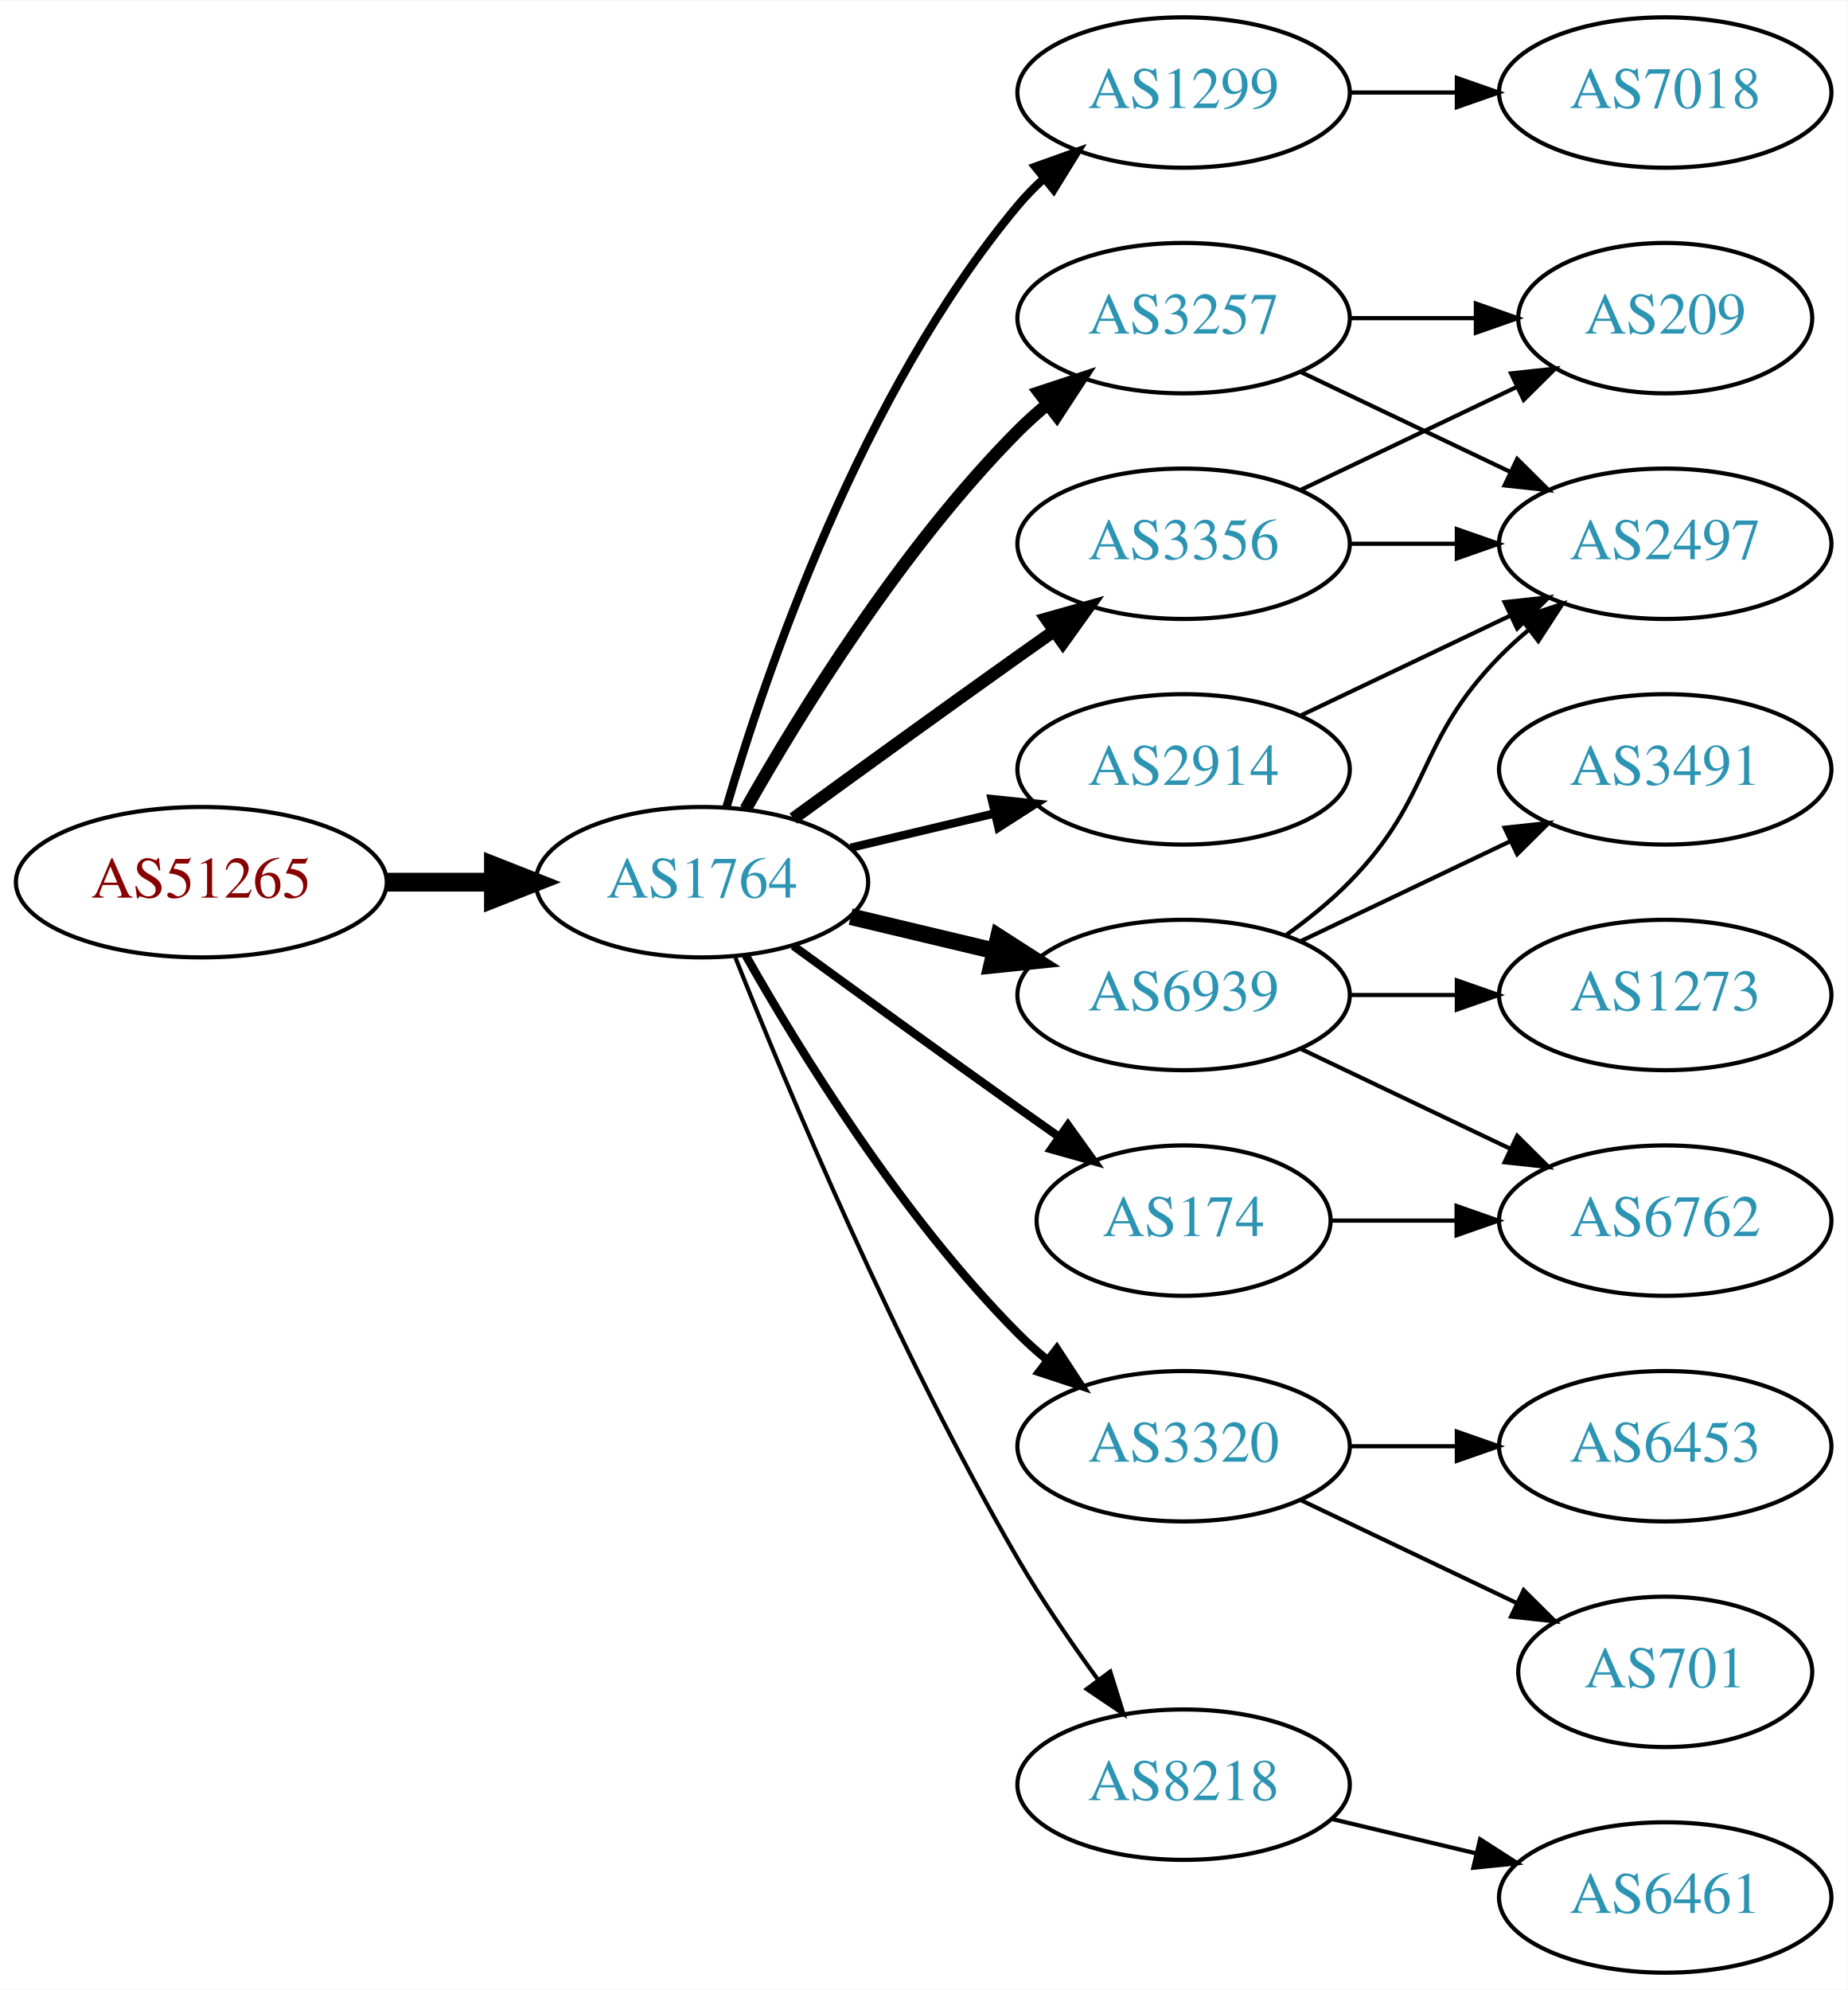
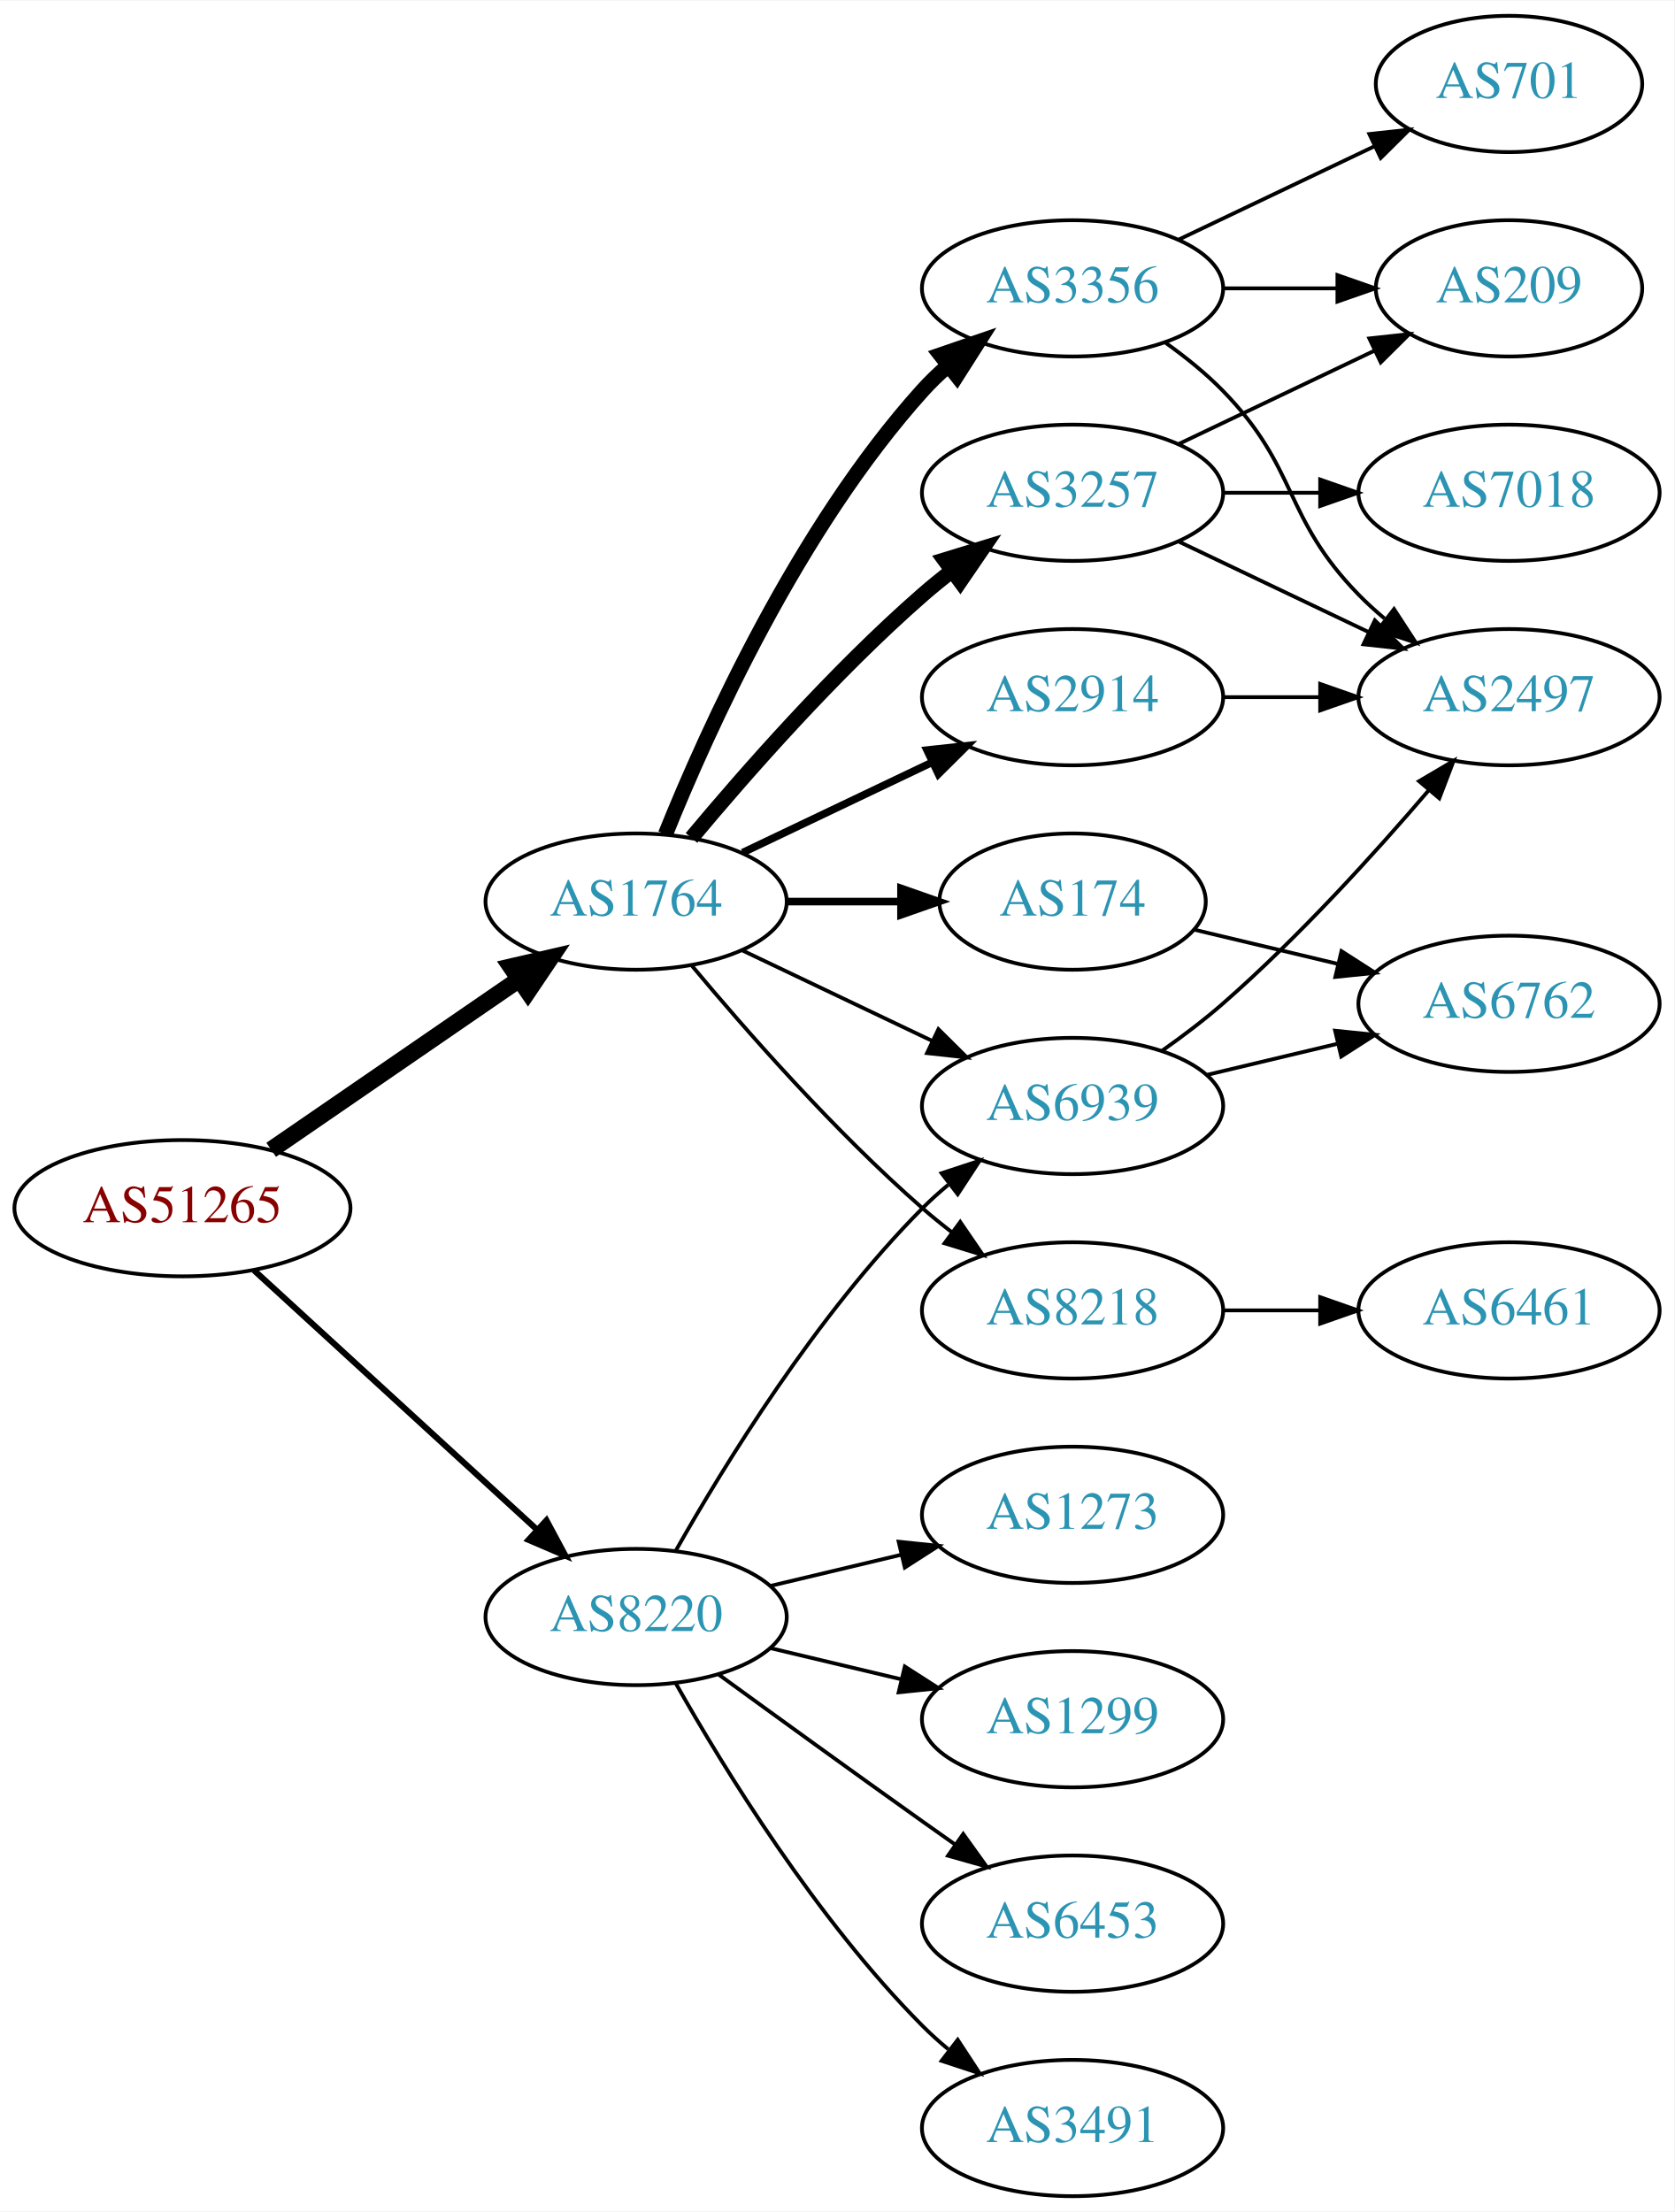
- <svg xmlns="http://www.w3.org/2000/svg" xmlns:xlink="http://www.w3.org/1999/xlink" width="442pt" height="476pt" viewBox="0.00 0.00 442.27 476.00">
-   <g id="graph0" class="graph" transform="scale(1 1) rotate(0) translate(4 472)">
-     <polygon fill="white" stroke="none" points="-4,4 -4,-472 438.271,-472 438.271,4 -4,4" />
+ <svg xmlns="http://www.w3.org/2000/svg" xmlns:xlink="http://www.w3.org/1999/xlink" width="442pt" height="584pt" viewBox="0.00 0.00 442.27 584.00">
+   <g id="graph0" class="graph" transform="scale(1 1) rotate(0) translate(4 580)">
+     <polygon fill="white" stroke="none" points="-4,4 -4,-580 438.271,-580 438.271,4 -4,4" />
    <g id="node1" class="node">
      <g id="a_node1">
        <a xlink:href="/asn/51265" xlink:title="AS51265 ~ Mass Response Service GmbH [AT]">
          <ellipse fill="#ffffff" stroke="black" cx="44.196" cy="-261" rx="44.393" ry="18" />
          <text text-anchor="middle" x="44.196" y="-257.3" font-family="Times,serif" font-size="14.00" fill="#880000">AS51265</text>
        </a>
      </g>
    </g>
    <g id="node2" class="node">
      <g id="a_node2">
        <a xlink:href="/asn/1764" xlink:title="AS1764 ~ NEXTLAYER-AS [AT]">
-           <ellipse fill="#ffffff" stroke="black" cx="164.039" cy="-261" rx="39.794" ry="18" />
-           <text text-anchor="middle" x="164.039" y="-257.3" font-family="Times,serif" font-size="14.00" fill="#2c94b3">AS1764</text>
+           <ellipse fill="#ffffff" stroke="black" cx="164.039" cy="-342" rx="39.794" ry="18" />
+           <text text-anchor="middle" x="164.039" y="-338.3" font-family="Times,serif" font-size="14.00" fill="#2c94b3">AS1764</text>
        </a>
      </g>
    </g>
    <g id="edge1" class="edge">
-       <path fill="none" stroke="black" stroke-width="4.5" d="M88.407,-261C96.72,-261 105.482,-261 113.965,-261" />
-       <polygon fill="black" stroke="black" stroke-width="4.5" points="114.123,-264.938 124.123,-261 114.123,-257.063 114.123,-264.938" />
+       <path fill="none" stroke="black" stroke-width="4.5" d="M67.639,-276.426C86.22,-289.198 112.781,-307.455 133.161,-321.463" />
+       <polygon fill="black" stroke="black" stroke-width="4.5" points="131.003,-324.758 141.475,-327.178 135.464,-318.269 131.003,-324.758" />
    </g>
    <g id="node3" class="node">
      <g id="a_node3">
-         <a xlink:href="/asn/1299" xlink:title="AS1299 ~ Telia Carrier [EU]">
-           <ellipse fill="#ffffff" stroke="black" cx="279.332" cy="-450" rx="39.794" ry="18" />
-           <text text-anchor="middle" x="279.332" y="-446.3" font-family="Times,serif" font-size="14.00" fill="#2c94b3">AS1299</text>
+         <a xlink:href="/asn/8220" xlink:title="AS8220 ~ COLT [GB]">
+           <ellipse fill="#ffffff" stroke="black" cx="164.039" cy="-153" rx="39.794" ry="18" />
+           <text text-anchor="middle" x="164.039" y="-149.3" font-family="Times,serif" font-size="14.00" fill="#2c94b3">AS8220</text>
        </a>
      </g>
    </g>
    <g id="edge2" class="edge">
-       <path fill="none" stroke="black" stroke-width="2" d="M169.913,-279.002C179.227,-310.844 202.043,-377.981 239.685,-423 241.555,-425.237 243.654,-427.374 245.88,-429.396" />
-       <polygon fill="black" stroke="black" stroke-width="2" points="243.823,-432.234 253.799,-435.804 248.227,-426.793 243.823,-432.234" />
+       <path fill="none" stroke="black" stroke-width="1.607" d="M63.094,-244.597C83.022,-226.333 115.38,-196.678 137.857,-176.079" />
+       <polygon fill="black" stroke="black" stroke-width="1.607" points="140.351,-178.54 145.359,-169.203 135.622,-173.38 140.351,-178.54" />
    </g>
    <g id="node4" class="node">
      <g id="a_node4">
-         <a xlink:href="/asn/3257" xlink:title="AS3257 ~ GTT [DE]">
+         <a xlink:href="/asn/2914" xlink:title="AS2914 ~ NTT America, Inc. [US]">
          <ellipse fill="#ffffff" stroke="black" cx="279.332" cy="-396" rx="39.794" ry="18" />
-           <text text-anchor="middle" x="279.332" y="-392.3" font-family="Times,serif" font-size="14.00" fill="#2c94b3">AS3257</text>
+           <text text-anchor="middle" x="279.332" y="-392.3" font-family="Times,serif" font-size="14.00" fill="#2c94b3">AS2914</text>
        </a>
      </g>
    </g>
    <g id="edge3" class="edge">
-       <path fill="none" stroke="black" stroke-width="3" d="M174.498,-278.49C187.28,-301.096 211.712,-340.886 239.685,-369 241.796,-371.121 244.092,-373.188 246.477,-375.171" />
-       <polygon fill="black" stroke="black" stroke-width="3" points="244.73,-378.242 254.793,-381.556 248.993,-372.69 244.73,-378.242" />
+       <path fill="none" stroke="black" stroke-width="2" d="M192.175,-354.934C207.169,-362.081 225.99,-371.052 242.213,-378.785" />
+       <polygon fill="black" stroke="black" stroke-width="2" points="240.884,-382.028 251.417,-383.171 243.895,-375.709 240.884,-382.028" />
    </g>
    <g id="node5" class="node">
      <g id="a_node5">
-         <a xlink:href="/asn/6939" xlink:title="AS6939 ~ Hurricane Electric LLC [US]">
-           <ellipse fill="#ffffff" stroke="black" cx="279.332" cy="-234" rx="39.794" ry="18" />
-           <text text-anchor="middle" x="279.332" y="-230.3" font-family="Times,serif" font-size="14.00" fill="#2c94b3">AS6939</text>
+         <a xlink:href="/asn/174" xlink:title="AS174 ~ Cogent Communications [US]">
+           <ellipse fill="#ffffff" stroke="black" cx="279.332" cy="-342" rx="35.194" ry="18" />
+           <text text-anchor="middle" x="279.332" y="-338.3" font-family="Times,serif" font-size="14.00" fill="#2c94b3">AS174</text>
        </a>
      </g>
    </g>
    <g id="edge4" class="edge">
-       <path fill="none" stroke="black" stroke-width="4" d="M199.646,-252.752C210.517,-250.162 222.671,-247.265 234.114,-244.538" />
-       <polygon fill="black" stroke="black" stroke-width="4" points="235.02,-247.92 243.936,-242.197 233.397,-241.111 235.02,-247.92" />
+       <path fill="none" stroke="black" stroke-width="2" d="M203.711,-342C213.416,-342 223.907,-342 233.87,-342" />
+       <polygon fill="black" stroke="black" stroke-width="2" points="234.006,-345.5 244.006,-342 234.006,-338.5 234.006,-345.5" />
    </g>
    <g id="node6" class="node">
      <g id="a_node6">
-         <a xlink:href="/asn/3320" xlink:title="AS3320 ~ DTAG [DE]">
-           <ellipse fill="#ffffff" stroke="black" cx="279.332" cy="-126" rx="39.794" ry="18" />
-           <text text-anchor="middle" x="279.332" y="-122.3" font-family="Times,serif" font-size="14.00" fill="#2c94b3">AS3320</text>
+         <a xlink:href="/asn/8218" xlink:title="AS8218 ~ legacy Neotelecoms [FR]">
+           <ellipse fill="#ffffff" stroke="black" cx="279.332" cy="-234" rx="39.794" ry="18" />
+           <text text-anchor="middle" x="279.332" y="-230.3" font-family="Times,serif" font-size="14.00" fill="#2c94b3">AS8218</text>
        </a>
      </g>
    </g>
    <g id="edge5" class="edge">
-       <path fill="none" stroke="black" stroke-width="2" d="M174.498,-243.51C187.28,-220.904 211.712,-181.114 239.685,-153 241.796,-150.879 244.092,-148.812 246.477,-146.829" />
-       <polygon fill="black" stroke="black" stroke-width="2" points="248.993,-149.31 254.793,-140.444 244.73,-143.758 248.993,-149.31" />
+       <path fill="none" stroke="black" d="M178.669,-325.183C192.951,-308.071 216.498,-281.255 239.685,-261 242.151,-258.846 244.789,-256.706 247.487,-254.628" />
+       <polygon fill="black" stroke="black" points="249.66,-257.375 255.641,-248.63 245.512,-251.736 249.66,-257.375" />
    </g>
    <g id="node7" class="node">
      <g id="a_node7">
-         <a xlink:href="/asn/3356" xlink:title="AS3356 ~ Level 3 Parent, LLC [US]">
-           <ellipse fill="#ffffff" stroke="black" cx="279.332" cy="-342" rx="39.794" ry="18" />
-           <text text-anchor="middle" x="279.332" y="-338.3" font-family="Times,serif" font-size="14.00" fill="#2c94b3">AS3356</text>
+         <a xlink:href="/asn/3257" xlink:title="AS3257 ~ GTT [DE]">
+           <ellipse fill="#ffffff" stroke="black" cx="279.332" cy="-450" rx="39.794" ry="18" />
+           <text text-anchor="middle" x="279.332" y="-446.3" font-family="Times,serif" font-size="14.00" fill="#2c94b3">AS3257</text>
        </a>
      </g>
    </g>
    <g id="edge6" class="edge">
-       <path fill="none" stroke="black" stroke-width="3" d="M185.887,-276.222C200.821,-287.091 221.435,-302.025 239.685,-315 242.506,-317.005 245.449,-319.085 248.397,-321.159" />
-       <polygon fill="black" stroke="black" stroke-width="3" points="246.424,-324.05 256.621,-326.926 250.443,-318.319 246.424,-324.05" />
+       <path fill="none" stroke="black" stroke-width="4" d="M178.669,-358.817C192.951,-375.929 216.498,-402.745 239.685,-423 242.151,-425.154 244.789,-427.294 247.487,-429.372" />
+       <polygon fill="black" stroke="black" stroke-width="4" points="245.512,-432.264 255.641,-435.37 249.66,-426.625 245.512,-432.264" />
    </g>
    <g id="node8" class="node">
      <g id="a_node8">
-         <a xlink:href="/asn/174" xlink:title="AS174 ~ Cogent Communications [US]">
-           <ellipse fill="#ffffff" stroke="black" cx="279.332" cy="-180" rx="35.194" ry="18" />
-           <text text-anchor="middle" x="279.332" y="-176.3" font-family="Times,serif" font-size="14.00" fill="#2c94b3">AS174</text>
+         <a xlink:href="/asn/3356" xlink:title="AS3356 ~ Level 3 Parent, LLC [US]">
+           <ellipse fill="#ffffff" stroke="black" cx="279.332" cy="-504" rx="39.794" ry="18" />
+           <text text-anchor="middle" x="279.332" y="-500.3" font-family="Times,serif" font-size="14.00" fill="#2c94b3">AS3356</text>
        </a>
      </g>
    </g>
    <g id="edge7" class="edge">
-       <path fill="none" stroke="black" stroke-width="2" d="M185.887,-245.778C200.821,-234.909 221.435,-219.975 239.685,-207 242.895,-204.718 246.264,-202.339 249.619,-199.982" />
-       <polygon fill="black" stroke="black" stroke-width="2" points="251.647,-202.834 257.83,-194.23 247.631,-197.101 251.647,-202.834" />
+       <path fill="none" stroke="black" stroke-width="4" d="M171.786,-359.787C182.837,-387.243 206.891,-440.578 239.685,-477 241.688,-479.224 243.906,-481.363 246.239,-483.397" />
+       <polygon fill="black" stroke="black" stroke-width="4" points="244.437,-486.433 254.458,-489.873 248.769,-480.935 244.437,-486.433" />
    </g>
    <g id="node9" class="node">
      <g id="a_node9">
-         <a xlink:href="/asn/8218" xlink:title="AS8218 ~ legacy Neotelecoms [FR]">
-           <ellipse fill="#ffffff" stroke="black" cx="279.332" cy="-45" rx="39.794" ry="18" />
-           <text text-anchor="middle" x="279.332" y="-41.3" font-family="Times,serif" font-size="14.00" fill="#2c94b3">AS8218</text>
+         <a xlink:href="/asn/6939" xlink:title="AS6939 ~ Hurricane Electric LLC [US]">
+           <ellipse fill="#ffffff" stroke="black" cx="279.332" cy="-288" rx="39.794" ry="18" />
+           <text text-anchor="middle" x="279.332" y="-284.3" font-family="Times,serif" font-size="14.00" fill="#2c94b3">AS6939</text>
        </a>
      </g>
    </g>
    <g id="edge8" class="edge">
-       <path fill="none" stroke="black" d="M172.042,-242.949C184.169,-212.43 210.587,-149.067 239.685,-99 245.392,-89.181 252.43,-78.922 258.929,-70.016" />
-       <polygon fill="black" stroke="black" points="261.77,-72.061 264.934,-61.95 256.155,-67.881 261.77,-72.061" />
+       <path fill="none" stroke="black" d="M192.175,-329.066C207.169,-321.919 225.99,-312.948 242.213,-305.215" />
+       <polygon fill="black" stroke="black" points="243.895,-308.291 251.417,-300.829 240.884,-301.972 243.895,-308.291" />
+     </g>
+     <g id="edge24" class="edge">
+       <path fill="none" stroke="black" d="M174.498,-170.49C187.28,-193.096 211.712,-232.886 239.685,-261 241.796,-263.121 244.092,-265.188 246.477,-267.171" />
+       <polygon fill="black" stroke="black" points="244.73,-270.242 254.793,-273.556 248.993,-264.69 244.73,-270.242" />
+     </g>
+     <g id="node16" class="node">
+       <g id="a_node16">
+         <a xlink:href="/asn/6453" xlink:title="AS6453 ~ TATA COMMUNICATIONS (AMERICA) INC [US]">
+           <ellipse fill="#ffffff" stroke="black" cx="279.332" cy="-72" rx="39.794" ry="18" />
+           <text text-anchor="middle" x="279.332" y="-68.3" font-family="Times,serif" font-size="14.00" fill="#2c94b3">AS6453</text>
+         </a>
+       </g>
+     </g>
+     <g id="edge20" class="edge">
+       <path fill="none" stroke="black" d="M185.887,-137.778C200.821,-126.909 221.435,-111.975 239.685,-99 242.506,-96.995 245.449,-94.915 248.397,-92.841" />
+       <polygon fill="black" stroke="black" points="250.443,-95.681 256.621,-87.074 246.424,-89.95 250.443,-95.681" />
+     </g>
+     <g id="node17" class="node">
+       <g id="a_node17">
+         <a xlink:href="/asn/3491" xlink:title="AS3491 ~ PCCW Global, Inc. [US]">
+           <ellipse fill="#ffffff" stroke="black" cx="279.332" cy="-18" rx="39.794" ry="18" />
+           <text text-anchor="middle" x="279.332" y="-14.3" font-family="Times,serif" font-size="14.00" fill="#2c94b3">AS3491</text>
+         </a>
+       </g>
+     </g>
+     <g id="edge21" class="edge">
+       <path fill="none" stroke="black" d="M174.498,-135.51C187.28,-112.904 211.712,-73.114 239.685,-45 241.796,-42.879 244.092,-40.812 246.477,-38.829" />
+       <polygon fill="black" stroke="black" points="248.993,-41.31 254.793,-32.444 244.73,-35.758 248.993,-41.31" />
+     </g>
+     <g id="node18" class="node">
+       <g id="a_node18">
+         <a xlink:href="/asn/1273" xlink:title="AS1273 ~ Vodafone Group PLC [EU]">
+           <ellipse fill="#ffffff" stroke="black" cx="279.332" cy="-180" rx="39.794" ry="18" />
+           <text text-anchor="middle" x="279.332" y="-176.3" font-family="Times,serif" font-size="14.00" fill="#2c94b3">AS1273</text>
+         </a>
+       </g>
+     </g>
+     <g id="edge22" class="edge">
+       <path fill="none" stroke="black" d="M199.646,-161.248C210.517,-163.838 222.671,-166.735 234.114,-169.462" />
+       <polygon fill="black" stroke="black" points="233.397,-172.889 243.936,-171.803 235.02,-166.08 233.397,-172.889" />
+     </g>
+     <g id="node19" class="node">
+       <g id="a_node19">
+         <a xlink:href="/asn/1299" xlink:title="AS1299 ~ Telia Carrier [EU]">
+           <ellipse fill="#ffffff" stroke="black" cx="279.332" cy="-126" rx="39.794" ry="18" />
+           <text text-anchor="middle" x="279.332" y="-122.3" font-family="Times,serif" font-size="14.00" fill="#2c94b3">AS1299</text>
+         </a>
+       </g>
+     </g>
+     <g id="edge23" class="edge">
+       <path fill="none" stroke="black" d="M199.646,-144.752C210.517,-142.162 222.671,-139.265 234.114,-136.538" />
+       <polygon fill="black" stroke="black" points="235.02,-139.92 243.936,-134.197 233.397,-133.111 235.02,-139.92" />
    </g>
    <g id="node10" class="node">
      <g id="a_node10">
-         <a xlink:href="/asn/2914" xlink:title="AS2914 ~ NTT America, Inc. [US]">
-           <ellipse fill="#ffffff" stroke="black" cx="279.332" cy="-288" rx="39.794" ry="18" />
-           <text text-anchor="middle" x="279.332" y="-284.3" font-family="Times,serif" font-size="14.00" fill="#2c94b3">AS2914</text>
+         <a xlink:href="/asn/2497" xlink:title="AS2497 ~ Internet Initiative Japan Inc. [JP]">
+           <ellipse fill="#ffffff" stroke="black" cx="394.625" cy="-396" rx="39.794" ry="18" />
+           <text text-anchor="middle" x="394.625" y="-392.3" font-family="Times,serif" font-size="14.00" fill="#2c94b3">AS2497</text>
        </a>
      </g>
    </g>
    <g id="edge9" class="edge">
-       <path fill="none" stroke="black" stroke-width="2" d="M199.646,-269.248C210.517,-271.838 222.671,-274.735 234.114,-277.462" />
-       <polygon fill="black" stroke="black" stroke-width="2" points="233.397,-280.889 243.936,-279.803 235.02,-274.08 233.397,-280.889" />
-     </g>
-     <g id="node19" class="node">
-       <g id="a_node19">
+       <path fill="none" stroke="black" d="M319.004,-396C327.207,-396 335.971,-396 344.503,-396" />
+       <polygon fill="black" stroke="black" points="344.742,-399.5 354.742,-396 344.742,-392.5 344.742,-399.5" />
+     </g>
+     <g id="node11" class="node">
+       <g id="a_node11">
+         <a xlink:href="/asn/6762" xlink:title="AS6762 ~ TELECOM ITALIA SPARKLE S.p.A. [IT]">
+           <ellipse fill="#ffffff" stroke="black" cx="394.625" cy="-315" rx="39.794" ry="18" />
+           <text text-anchor="middle" x="394.625" y="-311.3" font-family="Times,serif" font-size="14.00" fill="#2c94b3">AS6762</text>
+         </a>
+       </g>
+     </g>
+     <g id="edge10" class="edge">
+       <path fill="none" stroke="black" d="M311.589,-334.551C323.269,-331.767 336.765,-328.551 349.394,-325.541" />
+       <polygon fill="black" stroke="black" points="350.37,-328.907 359.286,-323.184 348.747,-322.097 350.37,-328.907" />
+     </g>
+     <g id="node12" class="node">
+       <g id="a_node12">
+         <a xlink:href="/asn/6461" xlink:title="AS6461 ~ Zayo Bandwidth [US]">
+           <ellipse fill="#ffffff" stroke="black" cx="394.625" cy="-234" rx="39.794" ry="18" />
+           <text text-anchor="middle" x="394.625" y="-230.3" font-family="Times,serif" font-size="14.00" fill="#2c94b3">AS6461</text>
+         </a>
+       </g>
+     </g>
+     <g id="edge11" class="edge">
+       <path fill="none" stroke="black" d="M319.004,-234C327.207,-234 335.971,-234 344.503,-234" />
+       <polygon fill="black" stroke="black" points="344.742,-237.5 354.742,-234 344.742,-230.5 344.742,-237.5" />
+     </g>
+     <g id="edge14" class="edge">
+       <path fill="none" stroke="black" d="M307.468,-437.066C322.462,-429.919 341.283,-420.948 357.506,-413.215" />
+       <polygon fill="black" stroke="black" points="359.188,-416.291 366.71,-408.829 356.177,-409.972 359.188,-416.291" />
+     </g>
+     <g id="node13" class="node">
+       <g id="a_node13">
+         <a xlink:href="/asn/209" xlink:title="AS209 ~ CenturyLink Communications, LLC [US]">
+           <ellipse fill="#ffffff" stroke="black" cx="394.625" cy="-504" rx="35.194" ry="18" />
+           <text text-anchor="middle" x="394.625" y="-500.3" font-family="Times,serif" font-size="14.00" fill="#2c94b3">AS209</text>
+         </a>
+       </g>
+     </g>
+     <g id="edge12" class="edge">
+       <path fill="none" stroke="black" d="M307.468,-462.934C322.9,-470.29 342.385,-479.577 358.92,-487.459" />
+       <polygon fill="black" stroke="black" points="357.729,-490.768 368.262,-491.911 360.741,-484.449 357.729,-490.768" />
+     </g>
+     <g id="node14" class="node">
+       <g id="a_node14">
        <a xlink:href="/asn/7018" xlink:title="AS7018 ~ AT&amp;T Services, Inc. [US]">
          <ellipse fill="#ffffff" stroke="black" cx="394.625" cy="-450" rx="39.794" ry="18" />
          <text text-anchor="middle" x="394.625" y="-446.3" font-family="Times,serif" font-size="14.00" fill="#2c94b3">AS7018</text>
        </a>
      </g>
    </g>
-     <g id="edge23" class="edge">
+     <g id="edge13" class="edge">
      <path fill="none" stroke="black" d="M319.004,-450C327.207,-450 335.971,-450 344.503,-450" />
      <polygon fill="black" stroke="black" points="344.742,-453.5 354.742,-450 344.742,-446.5 344.742,-453.5" />
    </g>
-     <g id="node11" class="node">
-       <g id="a_node11">
-         <a xlink:href="/asn/2497" xlink:title="AS2497 ~ Internet Initiative Japan Inc. [JP]">
-           <ellipse fill="#ffffff" stroke="black" cx="394.625" cy="-342" rx="39.794" ry="18" />
-           <text text-anchor="middle" x="394.625" y="-338.3" font-family="Times,serif" font-size="14.00" fill="#2c94b3">AS2497</text>
-         </a>
-       </g>
-     </g>
-     <g id="edge10" class="edge">
-       <path fill="none" stroke="black" d="M307.468,-383.066C322.462,-375.919 341.283,-366.948 357.506,-359.215" />
-       <polygon fill="black" stroke="black" points="359.188,-362.291 366.71,-354.829 356.177,-355.972 359.188,-362.291" />
-     </g>
-     <g id="node12" class="node">
-       <g id="a_node12">
-         <a xlink:href="/asn/209" xlink:title="AS209 ~ CenturyLink Communications, LLC [US]">
-           <ellipse fill="#ffffff" stroke="black" cx="394.625" cy="-396" rx="35.194" ry="18" />
-           <text text-anchor="middle" x="394.625" y="-392.3" font-family="Times,serif" font-size="14.00" fill="#2c94b3">AS209</text>
-         </a>
-       </g>
-     </g>
-     <g id="edge11" class="edge">
-       <path fill="none" stroke="black" d="M319.004,-396C328.709,-396 339.2,-396 349.163,-396" />
-       <polygon fill="black" stroke="black" points="349.299,-399.5 359.299,-396 349.299,-392.5 349.299,-399.5" />
-     </g>
-     <g id="edge13" class="edge">
-       <path fill="none" stroke="black" d="M303.926,-248.389C309.182,-252.148 314.513,-256.437 318.978,-261 339.151,-281.617 334.806,-294.383 354.978,-315 357.071,-317.139 359.354,-319.218 361.731,-321.21" />
-       <polygon fill="black" stroke="black" points="359.974,-324.275 370.031,-327.611 364.249,-318.732 359.974,-324.275" />
-     </g>
-     <g id="node13" class="node">
-       <g id="a_node13">
-         <a xlink:href="/asn/1273" xlink:title="AS1273 ~ Vodafone Group PLC [EU]">
-           <ellipse fill="#ffffff" stroke="black" cx="394.625" cy="-234" rx="39.794" ry="18" />
-           <text text-anchor="middle" x="394.625" y="-230.3" font-family="Times,serif" font-size="14.00" fill="#2c94b3">AS1273</text>
-         </a>
-       </g>
-     </g>
-     <g id="edge12" class="edge">
-       <path fill="none" stroke="black" d="M319.004,-234C327.207,-234 335.971,-234 344.503,-234" />
-       <polygon fill="black" stroke="black" points="344.742,-237.5 354.742,-234 344.742,-230.5 344.742,-237.5" />
-     </g>
-     <g id="node14" class="node">
-       <g id="a_node14">
-         <a xlink:href="/asn/6762" xlink:title="AS6762 ~ TELECOM ITALIA SPARKLE S.p.A. [IT]">
-           <ellipse fill="#ffffff" stroke="black" cx="394.625" cy="-180" rx="39.794" ry="18" />
-           <text text-anchor="middle" x="394.625" y="-176.3" font-family="Times,serif" font-size="14.00" fill="#2c94b3">AS6762</text>
-         </a>
-       </g>
-     </g>
-     <g id="edge14" class="edge">
-       <path fill="none" stroke="black" d="M307.468,-221.066C322.462,-213.919 341.283,-204.948 357.506,-197.215" />
-       <polygon fill="black" stroke="black" points="359.188,-200.291 366.71,-192.829 356.177,-193.972 359.188,-200.291" />
+     <g id="edge15" class="edge">
+       <path fill="none" stroke="black" d="M303.926,-489.611C309.182,-485.852 314.513,-481.563 318.978,-477 339.151,-456.383 334.806,-443.617 354.978,-423 357.071,-420.861 359.354,-418.782 361.731,-416.79" />
+       <polygon fill="black" stroke="black" points="364.249,-419.268 370.031,-410.389 359.974,-413.725 364.249,-419.268" />
+     </g>
+     <g id="edge17" class="edge">
+       <path fill="none" stroke="black" d="M319.004,-504C328.709,-504 339.2,-504 349.163,-504" />
+       <polygon fill="black" stroke="black" points="349.299,-507.5 359.299,-504 349.299,-500.5 349.299,-507.5" />
    </g>
    <g id="node15" class="node">
      <g id="a_node15">
-         <a xlink:href="/asn/3491" xlink:title="AS3491 ~ PCCW Global, Inc. [US]">
-           <ellipse fill="#ffffff" stroke="black" cx="394.625" cy="-288" rx="39.794" ry="18" />
-           <text text-anchor="middle" x="394.625" y="-284.3" font-family="Times,serif" font-size="14.00" fill="#2c94b3">AS3491</text>
-         </a>
-       </g>
-     </g>
-     <g id="edge15" class="edge">
-       <path fill="none" stroke="black" d="M307.468,-246.934C322.462,-254.081 341.283,-263.052 357.506,-270.785" />
-       <polygon fill="black" stroke="black" points="356.177,-274.028 366.71,-275.171 359.188,-267.709 356.177,-274.028" />
-     </g>
-     <g id="node16" class="node">
-       <g id="a_node16">
        <a xlink:href="/asn/701" xlink:title="AS701 ~ UUNET [US]">
-           <ellipse fill="#ffffff" stroke="black" cx="394.625" cy="-72" rx="35.194" ry="18" />
-           <text text-anchor="middle" x="394.625" y="-68.3" font-family="Times,serif" font-size="14.00" fill="#2c94b3">AS701</text>
+           <ellipse fill="#ffffff" stroke="black" cx="394.625" cy="-558" rx="35.194" ry="18" />
+           <text text-anchor="middle" x="394.625" y="-554.3" font-family="Times,serif" font-size="14.00" fill="#2c94b3">AS701</text>
        </a>
      </g>
    </g>
    <g id="edge16" class="edge">
-       <path fill="none" stroke="black" d="M307.468,-113.066C322.9,-105.71 342.385,-96.423 358.92,-88.541" />
-       <polygon fill="black" stroke="black" points="360.741,-91.551 368.262,-84.089 357.729,-85.232 360.741,-91.551" />
-     </g>
-     <g id="node17" class="node">
-       <g id="a_node17">
-         <a xlink:href="/asn/6453" xlink:title="AS6453 ~ TATA COMMUNICATIONS (AMERICA) INC [US]">
-           <ellipse fill="#ffffff" stroke="black" cx="394.625" cy="-126" rx="39.794" ry="18" />
-           <text text-anchor="middle" x="394.625" y="-122.3" font-family="Times,serif" font-size="14.00" fill="#2c94b3">AS6453</text>
-         </a>
-       </g>
-     </g>
-     <g id="edge17" class="edge">
-       <path fill="none" stroke="black" d="M319.004,-126C327.207,-126 335.971,-126 344.503,-126" />
-       <polygon fill="black" stroke="black" points="344.742,-129.5 354.742,-126 344.742,-122.5 344.742,-129.5" />
+       <path fill="none" stroke="black" d="M307.468,-516.934C322.9,-524.29 342.385,-533.577 358.92,-541.459" />
+       <polygon fill="black" stroke="black" points="357.729,-544.768 368.262,-545.911 360.741,-538.449 357.729,-544.768" />
    </g>
    <g id="edge19" class="edge">
-       <path fill="none" stroke="black" d="M319.004,-342C327.207,-342 335.971,-342 344.503,-342" />
-       <polygon fill="black" stroke="black" points="344.742,-345.5 354.742,-342 344.742,-338.5 344.742,-345.5" />
+       <path fill="none" stroke="black" d="M303.022,-302.63C308.424,-306.44 314.047,-310.692 318.978,-315 338.905,-332.407 359.097,-354.658 373.446,-371.433" />
+       <polygon fill="black" stroke="black" points="370.867,-373.804 379.995,-379.183 376.214,-369.286 370.867,-373.804" />
    </g>
    <g id="edge18" class="edge">
-       <path fill="none" stroke="black" d="M307.468,-354.934C322.9,-362.29 342.385,-371.577 358.92,-379.459" />
-       <polygon fill="black" stroke="black" points="357.729,-382.768 368.262,-383.911 360.741,-376.449 357.729,-382.768" />
-     </g>
-     <g id="edge20" class="edge">
-       <path fill="none" stroke="black" d="M314.631,-180C324.008,-180 334.358,-180 344.393,-180" />
-       <polygon fill="black" stroke="black" points="344.681,-183.5 354.681,-180 344.681,-176.5 344.681,-183.5" />
-     </g>
-     <g id="node18" class="node">
-       <g id="a_node18">
-         <a xlink:href="/asn/6461" xlink:title="AS6461 ~ Zayo Bandwidth [US]">
-           <ellipse fill="#ffffff" stroke="black" cx="394.625" cy="-18" rx="39.794" ry="18" />
-           <text text-anchor="middle" x="394.625" y="-14.3" font-family="Times,serif" font-size="14.00" fill="#2c94b3">AS6461</text>
-         </a>
-       </g>
-     </g>
-     <g id="edge21" class="edge">
-       <path fill="none" stroke="black" d="M314.939,-36.752C325.81,-34.162 337.964,-31.265 349.407,-28.538" />
-       <polygon fill="black" stroke="black" points="350.313,-31.92 359.229,-26.197 348.69,-25.111 350.313,-31.92" />
-     </g>
-     <g id="edge22" class="edge">
-       <path fill="none" stroke="black" d="M307.468,-300.934C322.462,-308.081 341.283,-317.052 357.506,-324.785" />
-       <polygon fill="black" stroke="black" points="356.177,-328.028 366.71,-329.171 359.188,-321.709 356.177,-328.028" />
+       <path fill="none" stroke="black" d="M314.939,-296.248C325.81,-298.838 337.964,-301.735 349.407,-304.462" />
+       <polygon fill="black" stroke="black" points="348.69,-307.889 359.229,-306.803 350.313,-301.08 348.69,-307.889" />
    </g>
  </g>
</svg>
